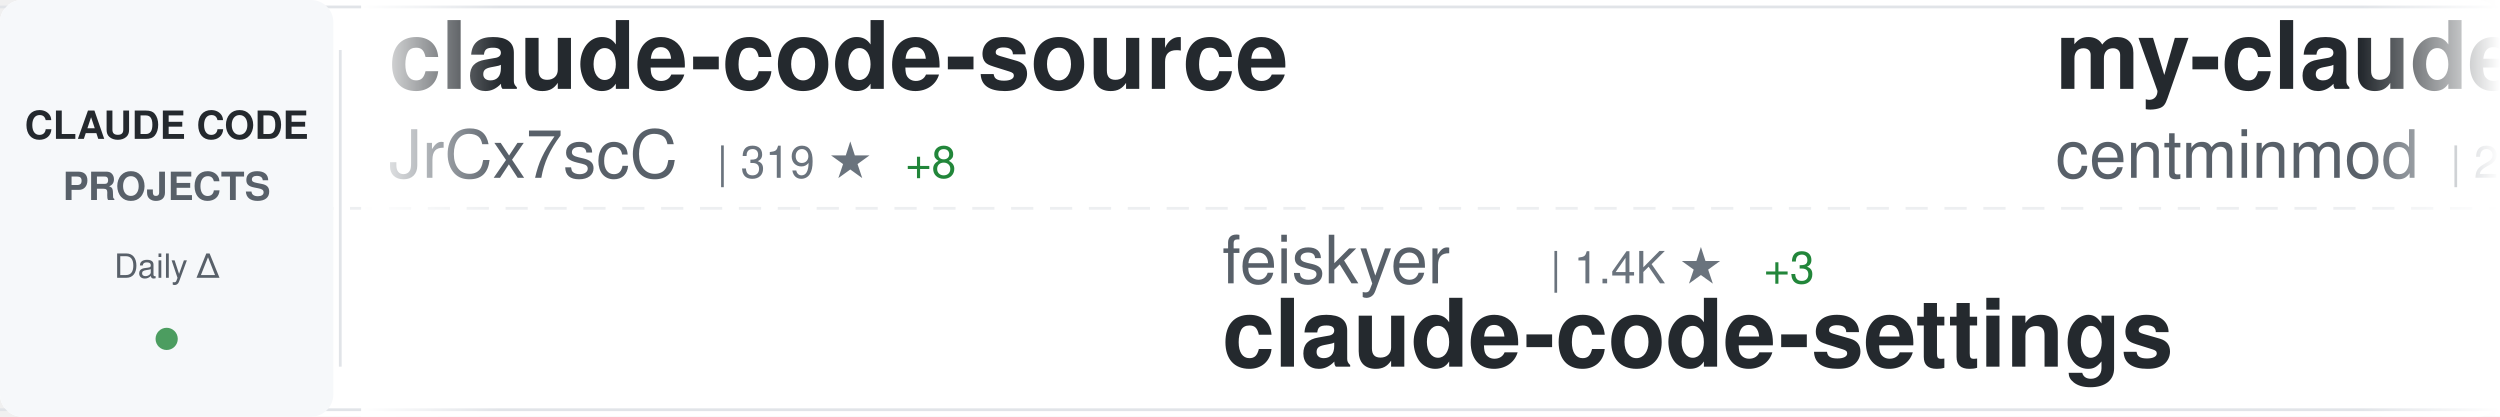
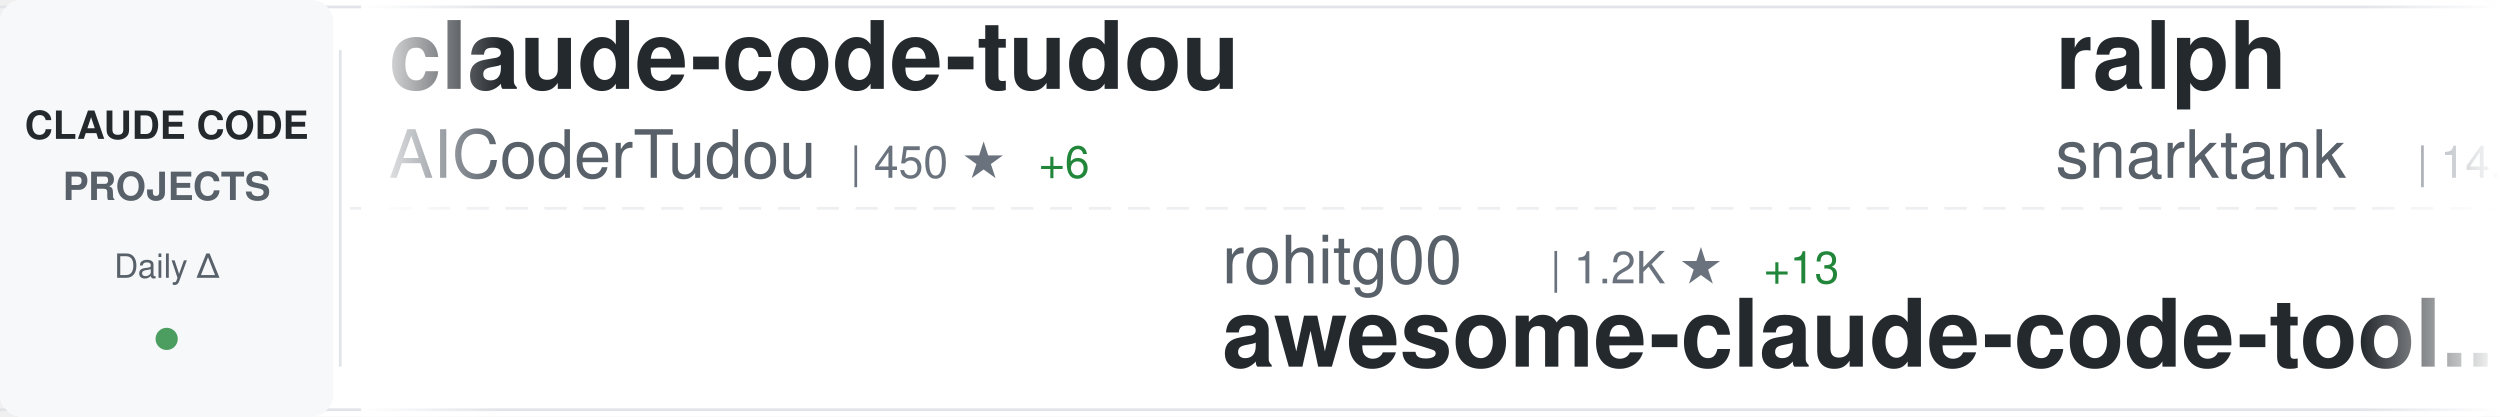
<svg xmlns="http://www.w3.org/2000/svg" width="900" height="150">
  <defs>
    <linearGradient id="awesomeLeftFade" x1="0%" y1="0%" x2="100%" y2="0%">
      <stop offset="0%" style="stop-color:#ffffff;stop-opacity:1" />
      <stop offset="100%" style="stop-color:#ffffff;stop-opacity:0" />
    </linearGradient>
    <linearGradient id="awesomeRightFade" x1="0%" y1="0%" x2="100%" y2="0%">
      <stop offset="0%" style="stop-color:#ffffff;stop-opacity:0" />
      <stop offset="100%" style="stop-color:#ffffff;stop-opacity:1" />
    </linearGradient>
  </defs>
  <rect width="900" height="150" fill="#ffffff" rx="8" />
  <rect x="0" y="2" width="900" height="1" fill="#e1e4e8" />
  <rect x="0" y="147" width="900" height="1" fill="#e1e4e8" />
  <line x1="0" y1="75" x2="900" y2="75" stroke="#e1e4e8" stroke-width="1" stroke-dasharray="8 6" opacity="0.6" />
  <rect x="0" y="0" width="120" height="150" fill="#f6f8fa" rx="8" />
  <text x="60" y="50" font-family="-apple-system, BlinkMacSystemFont, 'Segoe UI', Helvetica, Arial, sans-serif" font-size="14" font-weight="600" fill="#24292e" text-anchor="middle">CLAUDE CODE</text>
  <text x="60" y="72" font-family="-apple-system, BlinkMacSystemFont, 'Segoe UI', Helvetica, Arial, sans-serif" font-size="14" font-weight="600" fill="#586069" text-anchor="middle">PROJECTS</text>
  <text x="60" y="100" font-family="-apple-system, BlinkMacSystemFont, 'Segoe UI', Helvetica, Arial, sans-serif" font-size="12" font-weight="500" fill="#586069" text-anchor="middle">Daily Δ</text>
  <circle cx="60" cy="122" r="4" fill="#22863a" opacity="0.8" />
  <rect x="122" y="18" width="1" height="114" fill="#e1e4e8" />
  <clipPath id="awesomeTickerClip">
    <rect x="130" y="0" width="770" height="150" />
  </clipPath>
  <g clip-path="url(#awesomeTickerClip)">
    <g id="awesomeTickerItems">
      <animateTransform attributeName="transform" attributeType="XML" type="translate" from="0 0" to="-3000 0" dur="54s" repeatCount="indefinite" />
      <g transform="translate(0, 0)">
+         <text x="140" y="32" font-family="-apple-system, BlinkMacSystemFont, 'Segoe UI', Helvetica, Arial, sans-serif" font-size="34" font-weight="600" fill="#24292e">claude-code-tudou</text>
+         <text x="140" y="64" font-family="-apple-system, BlinkMacSystemFont, 'Segoe UI', Helvetica, Arial, sans-serif" font-size="24" font-weight="400" fill="#586069">AICoderTudou</text>
+         <text x="306" y="64" font-family="-apple-system, BlinkMacSystemFont, 'Segoe UI', Helvetica, Arial, sans-serif" font-size="16" font-weight="500" fill="#6a737d">| 450 ★</text>
+         <text x="374" y="64" font-family="-apple-system, BlinkMacSystemFont, 'Segoe UI', Helvetica, Arial, sans-serif" font-size="16" font-weight="500" fill="#22863a"> +6</text>
+       </g>
+       <g transform="translate(300, 0)">
+         <text x="140" y="102" font-family="-apple-system, BlinkMacSystemFont, 'Segoe UI', Helvetica, Arial, sans-serif" font-size="24" font-weight="400" fill="#586069">rohitg00</text>
+         <text x="258" y="102" font-family="-apple-system, BlinkMacSystemFont, 'Segoe UI', Helvetica, Arial, sans-serif" font-size="16" font-weight="500" fill="#6a737d">| 1.2K ★</text>
+         <text x="335" y="102" font-family="-apple-system, BlinkMacSystemFont, 'Segoe UI', Helvetica, Arial, sans-serif" font-size="16" font-weight="500" fill="#22863a"> +13</text>
+         <text x="140" y="132" font-family="-apple-system, BlinkMacSystemFont, 'Segoe UI', Helvetica, Arial, sans-serif" font-size="34" font-weight="600" fill="#24292e">awesome-claude-code-tool...</text>
+       </g>
+       <g transform="translate(600, 0)">
+         <text x="140" y="32" font-family="-apple-system, BlinkMacSystemFont, 'Segoe UI', Helvetica, Arial, sans-serif" font-size="34" font-weight="600" fill="#24292e">ralph</text>
+         <text x="140" y="64" font-family="-apple-system, BlinkMacSystemFont, 'Segoe UI', Helvetica, Arial, sans-serif" font-size="24" font-weight="400" fill="#586069">snarktank</text>
+         <text x="270" y="64" font-family="-apple-system, BlinkMacSystemFont, 'Segoe UI', Helvetica, Arial, sans-serif" font-size="16" font-weight="500" fill="#6a737d">| 14.9K ★</text>
+         <text x="356" y="64" font-family="-apple-system, BlinkMacSystemFont, 'Segoe UI', Helvetica, Arial, sans-serif" font-size="16" font-weight="500" fill="#22863a"> +266</text>
+       </g>
+       <g transform="translate(900, 0)">
+         <text x="140" y="102" font-family="-apple-system, BlinkMacSystemFont, 'Segoe UI', Helvetica, Arial, sans-serif" font-size="24" font-weight="400" fill="#586069">Pimzino</text>
+         <text x="246" y="102" font-family="-apple-system, BlinkMacSystemFont, 'Segoe UI', Helvetica, Arial, sans-serif" font-size="16" font-weight="500" fill="#6a737d">| 3.6K ★</text>
+         <text x="323" y="102" font-family="-apple-system, BlinkMacSystemFont, 'Segoe UI', Helvetica, Arial, sans-serif" font-size="16" font-weight="500" fill="#22863a"> +2</text>
+         <text x="140" y="132" font-family="-apple-system, BlinkMacSystemFont, 'Segoe UI', Helvetica, Arial, sans-serif" font-size="34" font-weight="600" fill="#24292e">claude-code-spec-workflo...</text>
+       </g>
+       <g transform="translate(1200, 0)">
+         <text x="140" y="32" font-family="-apple-system, BlinkMacSystemFont, 'Segoe UI', Helvetica, Arial, sans-serif" font-size="34" font-weight="600" fill="#24292e">claude-skills</text>
+         <text x="140" y="64" font-family="-apple-system, BlinkMacSystemFont, 'Segoe UI', Helvetica, Arial, sans-serif" font-size="24" font-weight="400" fill="#586069">alirezarezvani</text>
+         <text x="330" y="64" font-family="-apple-system, BlinkMacSystemFont, 'Segoe UI', Helvetica, Arial, sans-serif" font-size="16" font-weight="500" fill="#6a737d">| 10.2K ★</text>
+         <text x="416" y="64" font-family="-apple-system, BlinkMacSystemFont, 'Segoe UI', Helvetica, Arial, sans-serif" font-size="16" font-weight="500" fill="#22863a"> +138</text>
+       </g>
+       <g transform="translate(1500, 0)">
+         <text x="140" y="102" font-family="-apple-system, BlinkMacSystemFont, 'Segoe UI', Helvetica, Arial, sans-serif" font-size="24" font-weight="400" fill="#586069">anthropics</text>
+         <text x="282" y="102" font-family="-apple-system, BlinkMacSystemFont, 'Segoe UI', Helvetica, Arial, sans-serif" font-size="16" font-weight="500" fill="#6a737d">| 4.2K ★</text>
+         <text x="359" y="102" font-family="-apple-system, BlinkMacSystemFont, 'Segoe UI', Helvetica, Arial, sans-serif" font-size="16" font-weight="500" fill="#22863a"> +20</text>
+         <text x="140" y="132" font-family="-apple-system, BlinkMacSystemFont, 'Segoe UI', Helvetica, Arial, sans-serif" font-size="34" font-weight="600" fill="#24292e">claude-code-security-rev...</text>
+       </g>
+       <g transform="translate(1800, 0)">
        <text x="140" y="32" font-family="-apple-system, BlinkMacSystemFont, 'Segoe UI', Helvetica, Arial, sans-serif" font-size="34" font-weight="600" fill="#24292e">claude-code-source</text>
        <text x="140" y="64" font-family="-apple-system, BlinkMacSystemFont, 'Segoe UI', Helvetica, Arial, sans-serif" font-size="24" font-weight="400" fill="#586069">JrCx7scC</text>
-         <text x="258" y="64" font-family="-apple-system, BlinkMacSystemFont, 'Segoe UI', Helvetica, Arial, sans-serif" font-size="16" font-weight="500" fill="#6a737d">| 319 ★</text>
-         <text x="326" y="64" font-family="-apple-system, BlinkMacSystemFont, 'Segoe UI', Helvetica, Arial, sans-serif" font-size="16" font-weight="500" fill="#22863a"> +8</text>
-       </g>
-       <g transform="translate(300, 0)">
-         <text x="140" y="102" font-family="-apple-system, BlinkMacSystemFont, 'Segoe UI', Helvetica, Arial, sans-serif" font-size="24" font-weight="400" fill="#586069">feiskyer</text>
-         <text x="258" y="102" font-family="-apple-system, BlinkMacSystemFont, 'Segoe UI', Helvetica, Arial, sans-serif" font-size="16" font-weight="500" fill="#6a737d">| 1.4K ★</text>
-         <text x="335" y="102" font-family="-apple-system, BlinkMacSystemFont, 'Segoe UI', Helvetica, Arial, sans-serif" font-size="16" font-weight="500" fill="#22863a"> +3</text>
-         <text x="140" y="132" font-family="-apple-system, BlinkMacSystemFont, 'Segoe UI', Helvetica, Arial, sans-serif" font-size="34" font-weight="600" fill="#24292e">claude-code-settings</text>
-       </g>
-       <g transform="translate(600, 0)">
-         <text x="140" y="32" font-family="-apple-system, BlinkMacSystemFont, 'Segoe UI', Helvetica, Arial, sans-serif" font-size="34" font-weight="600" fill="#24292e">my-claude-code-setup</text>
-         <text x="140" y="64" font-family="-apple-system, BlinkMacSystemFont, 'Segoe UI', Helvetica, Arial, sans-serif" font-size="24" font-weight="400" fill="#586069">centminmod</text>
-         <text x="282" y="64" font-family="-apple-system, BlinkMacSystemFont, 'Segoe UI', Helvetica, Arial, sans-serif" font-size="16" font-weight="500" fill="#6a737d">| 2.2K ★</text>
-         <text x="359" y="64" font-family="-apple-system, BlinkMacSystemFont, 'Segoe UI', Helvetica, Arial, sans-serif" font-size="16" font-weight="500" fill="#22863a"> +6</text>
-       </g>
-       <g transform="translate(900, 0)">
-         <text x="140" y="102" font-family="-apple-system, BlinkMacSystemFont, 'Segoe UI', Helvetica, Arial, sans-serif" font-size="24" font-weight="400" fill="#586069">ding113</text>
-         <text x="246" y="102" font-family="-apple-system, BlinkMacSystemFont, 'Segoe UI', Helvetica, Arial, sans-serif" font-size="16" font-weight="500" fill="#6a737d">| 2.4K ★</text>
-         <text x="323" y="102" font-family="-apple-system, BlinkMacSystemFont, 'Segoe UI', Helvetica, Arial, sans-serif" font-size="16" font-weight="500" fill="#22863a"> +17</text>
-         <text x="140" y="132" font-family="-apple-system, BlinkMacSystemFont, 'Segoe UI', Helvetica, Arial, sans-serif" font-size="34" font-weight="600" fill="#24292e">claude-code-hub</text>
-       </g>
-       <g transform="translate(1200, 0)">
-         <text x="140" y="32" font-family="-apple-system, BlinkMacSystemFont, 'Segoe UI', Helvetica, Arial, sans-serif" font-size="34" font-weight="600" fill="#24292e">claude-code-showcase</text>
-         <text x="140" y="64" font-family="-apple-system, BlinkMacSystemFont, 'Segoe UI', Helvetica, Arial, sans-serif" font-size="24" font-weight="400" fill="#586069">ChrisWiles</text>
-         <text x="282" y="64" font-family="-apple-system, BlinkMacSystemFont, 'Segoe UI', Helvetica, Arial, sans-serif" font-size="16" font-weight="500" fill="#6a737d">| 5.8K ★</text>
-         <text x="359" y="64" font-family="-apple-system, BlinkMacSystemFont, 'Segoe UI', Helvetica, Arial, sans-serif" font-size="16" font-weight="500" fill="#22863a"> +23</text>
-       </g>
-       <g transform="translate(1500, 0)">
-         <text x="140" y="102" font-family="-apple-system, BlinkMacSystemFont, 'Segoe UI', Helvetica, Arial, sans-serif" font-size="24" font-weight="400" fill="#586069">Alishahryar1</text>
-         <text x="306" y="102" font-family="-apple-system, BlinkMacSystemFont, 'Segoe UI', Helvetica, Arial, sans-serif" font-size="16" font-weight="500" fill="#6a737d">| 1.8K ★</text>
-         <text x="383" y="102" font-family="-apple-system, BlinkMacSystemFont, 'Segoe UI', Helvetica, Arial, sans-serif" font-size="16" font-weight="500" fill="#22863a"> +25</text>
-         <text x="140" y="132" font-family="-apple-system, BlinkMacSystemFont, 'Segoe UI', Helvetica, Arial, sans-serif" font-size="34" font-weight="600" fill="#24292e">free-claude-code</text>
-       </g>
-       <g transform="translate(1800, 0)">
-         <text x="140" y="32" font-family="-apple-system, BlinkMacSystemFont, 'Segoe UI', Helvetica, Arial, sans-serif" font-size="34" font-weight="600" fill="#24292e">Claude-Code</text>
-         <text x="140" y="64" font-family="-apple-system, BlinkMacSystemFont, 'Segoe UI', Helvetica, Arial, sans-serif" font-size="24" font-weight="400" fill="#586069">pengchengneo</text>
-         <text x="306" y="64" font-family="-apple-system, BlinkMacSystemFont, 'Segoe UI', Helvetica, Arial, sans-serif" font-size="16" font-weight="500" fill="#6a737d">| 1.1K ★</text>
-         <text x="383" y="64" font-family="-apple-system, BlinkMacSystemFont, 'Segoe UI', Helvetica, Arial, sans-serif" font-size="16" font-weight="500" fill="#22863a"> +19</text>
+         <text x="258" y="64" font-family="-apple-system, BlinkMacSystemFont, 'Segoe UI', Helvetica, Arial, sans-serif" font-size="16" font-weight="500" fill="#6a737d">| 320 ★</text>
+         <text x="326" y="64" font-family="-apple-system, BlinkMacSystemFont, 'Segoe UI', Helvetica, Arial, sans-serif" font-size="16" font-weight="500" fill="#22863a"> +9</text>
      </g>
      <g transform="translate(2100, 0)">
-         <text x="140" y="102" font-family="-apple-system, BlinkMacSystemFont, 'Segoe UI', Helvetica, Arial, sans-serif" font-size="24" font-weight="400" fill="#586069">Cranot</text>
-         <text x="234" y="102" font-family="-apple-system, BlinkMacSystemFont, 'Segoe UI', Helvetica, Arial, sans-serif" font-size="16" font-weight="500" fill="#6a737d">| 2.6K ★</text>
-         <text x="311" y="102" font-family="-apple-system, BlinkMacSystemFont, 'Segoe UI', Helvetica, Arial, sans-serif" font-size="16" font-weight="500" fill="#22863a"> +1</text>
-         <text x="140" y="132" font-family="-apple-system, BlinkMacSystemFont, 'Segoe UI', Helvetica, Arial, sans-serif" font-size="34" font-weight="600" fill="#24292e">claude-code-guide</text>
+         <text x="140" y="102" font-family="-apple-system, BlinkMacSystemFont, 'Segoe UI', Helvetica, Arial, sans-serif" font-size="24" font-weight="400" fill="#586069">VoltAgent</text>
+         <text x="270" y="102" font-family="-apple-system, BlinkMacSystemFont, 'Segoe UI', Helvetica, Arial, sans-serif" font-size="16" font-weight="500" fill="#6a737d">| 16.8K ★</text>
+         <text x="356" y="102" font-family="-apple-system, BlinkMacSystemFont, 'Segoe UI', Helvetica, Arial, sans-serif" font-size="16" font-weight="500" fill="#22863a"> +106</text>
+         <text x="140" y="132" font-family="-apple-system, BlinkMacSystemFont, 'Segoe UI', Helvetica, Arial, sans-serif" font-size="34" font-weight="600" fill="#24292e">awesome-claude-code-suba...</text>
      </g>
      <g transform="translate(2400, 0)">
-         <text x="140" y="32" font-family="-apple-system, BlinkMacSystemFont, 'Segoe UI', Helvetica, Arial, sans-serif" font-size="34" font-weight="600" fill="#24292e">claude-code-workflows</text>
-         <text x="140" y="64" font-family="-apple-system, BlinkMacSystemFont, 'Segoe UI', Helvetica, Arial, sans-serif" font-size="24" font-weight="400" fill="#586069">OneRedOak</text>
-         <text x="270" y="64" font-family="-apple-system, BlinkMacSystemFont, 'Segoe UI', Helvetica, Arial, sans-serif" font-size="16" font-weight="500" fill="#6a737d">| 3.8K ★</text>
-         <text x="347" y="64" font-family="-apple-system, BlinkMacSystemFont, 'Segoe UI', Helvetica, Arial, sans-serif" font-size="16" font-weight="500" fill="#22863a"> +1</text>
+         <text x="140" y="32" font-family="-apple-system, BlinkMacSystemFont, 'Segoe UI', Helvetica, Arial, sans-serif" font-size="34" font-weight="600" fill="#24292e">ralph-claude-code</text>
+         <text x="140" y="64" font-family="-apple-system, BlinkMacSystemFont, 'Segoe UI', Helvetica, Arial, sans-serif" font-size="24" font-weight="400" fill="#586069">frankbria</text>
+         <text x="270" y="64" font-family="-apple-system, BlinkMacSystemFont, 'Segoe UI', Helvetica, Arial, sans-serif" font-size="16" font-weight="500" fill="#6a737d">| 8.6K ★</text>
+         <text x="347" y="64" font-family="-apple-system, BlinkMacSystemFont, 'Segoe UI', Helvetica, Arial, sans-serif" font-size="16" font-weight="500" fill="#22863a"> +26</text>
      </g>
      <g transform="translate(2700, 0)">
-         <text x="140" y="102" font-family="-apple-system, BlinkMacSystemFont, 'Segoe UI', Helvetica, Arial, sans-serif" font-size="24" font-weight="400" fill="#586069">shareAI-lab</text>
-         <text x="294" y="102" font-family="-apple-system, BlinkMacSystemFont, 'Segoe UI', Helvetica, Arial, sans-serif" font-size="16" font-weight="500" fill="#6a737d">| 50.8K ★</text>
-         <text x="380" y="102" font-family="-apple-system, BlinkMacSystemFont, 'Segoe UI', Helvetica, Arial, sans-serif" font-size="16" font-weight="500" fill="#22863a"> +612</text>
-         <text x="140" y="132" font-family="-apple-system, BlinkMacSystemFont, 'Segoe UI', Helvetica, Arial, sans-serif" font-size="34" font-weight="600" fill="#24292e">learn-claude-code</text>
+         <text x="140" y="102" font-family="-apple-system, BlinkMacSystemFont, 'Segoe UI', Helvetica, Arial, sans-serif" font-size="24" font-weight="400" fill="#586069">lorryjovens-hub</text>
+         <text x="342" y="102" font-family="-apple-system, BlinkMacSystemFont, 'Segoe UI', Helvetica, Arial, sans-serif" font-size="16" font-weight="500" fill="#6a737d">| 1.3K ★</text>
+         <text x="419" y="102" font-family="-apple-system, BlinkMacSystemFont, 'Segoe UI', Helvetica, Arial, sans-serif" font-size="16" font-weight="500" fill="#22863a"> +31</text>
+         <text x="140" y="132" font-family="-apple-system, BlinkMacSystemFont, 'Segoe UI', Helvetica, Arial, sans-serif" font-size="34" font-weight="600" fill="#24292e">claude-code-rust</text>
      </g>
      <g transform="translate(3000, 0)">
-         <text x="140" y="32" font-family="-apple-system, BlinkMacSystemFont, 'Segoe UI', Helvetica, Arial, sans-serif" font-size="34" font-weight="600" fill="#24292e">claude-code-source</text>
-         <text x="140" y="64" font-family="-apple-system, BlinkMacSystemFont, 'Segoe UI', Helvetica, Arial, sans-serif" font-size="24" font-weight="400" fill="#586069">JrCx7scC</text>
-         <text x="258" y="64" font-family="-apple-system, BlinkMacSystemFont, 'Segoe UI', Helvetica, Arial, sans-serif" font-size="16" font-weight="500" fill="#6a737d">| 319 ★</text>
-         <text x="326" y="64" font-family="-apple-system, BlinkMacSystemFont, 'Segoe UI', Helvetica, Arial, sans-serif" font-size="16" font-weight="500" fill="#22863a"> +8</text>
+         <text x="140" y="32" font-family="-apple-system, BlinkMacSystemFont, 'Segoe UI', Helvetica, Arial, sans-serif" font-size="34" font-weight="600" fill="#24292e">claude-code-tudou</text>
+         <text x="140" y="64" font-family="-apple-system, BlinkMacSystemFont, 'Segoe UI', Helvetica, Arial, sans-serif" font-size="24" font-weight="400" fill="#586069">AICoderTudou</text>
+         <text x="306" y="64" font-family="-apple-system, BlinkMacSystemFont, 'Segoe UI', Helvetica, Arial, sans-serif" font-size="16" font-weight="500" fill="#6a737d">| 450 ★</text>
+         <text x="374" y="64" font-family="-apple-system, BlinkMacSystemFont, 'Segoe UI', Helvetica, Arial, sans-serif" font-size="16" font-weight="500" fill="#22863a"> +6</text>
      </g>
      <g transform="translate(3300, 0)">
-         <text x="140" y="102" font-family="-apple-system, BlinkMacSystemFont, 'Segoe UI', Helvetica, Arial, sans-serif" font-size="24" font-weight="400" fill="#586069">feiskyer</text>
-         <text x="258" y="102" font-family="-apple-system, BlinkMacSystemFont, 'Segoe UI', Helvetica, Arial, sans-serif" font-size="16" font-weight="500" fill="#6a737d">| 1.4K ★</text>
-         <text x="335" y="102" font-family="-apple-system, BlinkMacSystemFont, 'Segoe UI', Helvetica, Arial, sans-serif" font-size="16" font-weight="500" fill="#22863a"> +3</text>
-         <text x="140" y="132" font-family="-apple-system, BlinkMacSystemFont, 'Segoe UI', Helvetica, Arial, sans-serif" font-size="34" font-weight="600" fill="#24292e">claude-code-settings</text>
+         <text x="140" y="102" font-family="-apple-system, BlinkMacSystemFont, 'Segoe UI', Helvetica, Arial, sans-serif" font-size="24" font-weight="400" fill="#586069">rohitg00</text>
+         <text x="258" y="102" font-family="-apple-system, BlinkMacSystemFont, 'Segoe UI', Helvetica, Arial, sans-serif" font-size="16" font-weight="500" fill="#6a737d">| 1.2K ★</text>
+         <text x="335" y="102" font-family="-apple-system, BlinkMacSystemFont, 'Segoe UI', Helvetica, Arial, sans-serif" font-size="16" font-weight="500" fill="#22863a"> +13</text>
+         <text x="140" y="132" font-family="-apple-system, BlinkMacSystemFont, 'Segoe UI', Helvetica, Arial, sans-serif" font-size="34" font-weight="600" fill="#24292e">awesome-claude-code-tool...</text>
      </g>
      <g transform="translate(3600, 0)">
-         <text x="140" y="32" font-family="-apple-system, BlinkMacSystemFont, 'Segoe UI', Helvetica, Arial, sans-serif" font-size="34" font-weight="600" fill="#24292e">my-claude-code-setup</text>
-         <text x="140" y="64" font-family="-apple-system, BlinkMacSystemFont, 'Segoe UI', Helvetica, Arial, sans-serif" font-size="24" font-weight="400" fill="#586069">centminmod</text>
-         <text x="282" y="64" font-family="-apple-system, BlinkMacSystemFont, 'Segoe UI', Helvetica, Arial, sans-serif" font-size="16" font-weight="500" fill="#6a737d">| 2.2K ★</text>
-         <text x="359" y="64" font-family="-apple-system, BlinkMacSystemFont, 'Segoe UI', Helvetica, Arial, sans-serif" font-size="16" font-weight="500" fill="#22863a"> +6</text>
+         <text x="140" y="32" font-family="-apple-system, BlinkMacSystemFont, 'Segoe UI', Helvetica, Arial, sans-serif" font-size="34" font-weight="600" fill="#24292e">ralph</text>
+         <text x="140" y="64" font-family="-apple-system, BlinkMacSystemFont, 'Segoe UI', Helvetica, Arial, sans-serif" font-size="24" font-weight="400" fill="#586069">snarktank</text>
+         <text x="270" y="64" font-family="-apple-system, BlinkMacSystemFont, 'Segoe UI', Helvetica, Arial, sans-serif" font-size="16" font-weight="500" fill="#6a737d">| 14.9K ★</text>
+         <text x="356" y="64" font-family="-apple-system, BlinkMacSystemFont, 'Segoe UI', Helvetica, Arial, sans-serif" font-size="16" font-weight="500" fill="#22863a"> +266</text>
      </g>
      <g transform="translate(3900, 0)">
-         <text x="140" y="102" font-family="-apple-system, BlinkMacSystemFont, 'Segoe UI', Helvetica, Arial, sans-serif" font-size="24" font-weight="400" fill="#586069">ding113</text>
-         <text x="246" y="102" font-family="-apple-system, BlinkMacSystemFont, 'Segoe UI', Helvetica, Arial, sans-serif" font-size="16" font-weight="500" fill="#6a737d">| 2.4K ★</text>
-         <text x="323" y="102" font-family="-apple-system, BlinkMacSystemFont, 'Segoe UI', Helvetica, Arial, sans-serif" font-size="16" font-weight="500" fill="#22863a"> +17</text>
-         <text x="140" y="132" font-family="-apple-system, BlinkMacSystemFont, 'Segoe UI', Helvetica, Arial, sans-serif" font-size="34" font-weight="600" fill="#24292e">claude-code-hub</text>
+         <text x="140" y="102" font-family="-apple-system, BlinkMacSystemFont, 'Segoe UI', Helvetica, Arial, sans-serif" font-size="24" font-weight="400" fill="#586069">Pimzino</text>
+         <text x="246" y="102" font-family="-apple-system, BlinkMacSystemFont, 'Segoe UI', Helvetica, Arial, sans-serif" font-size="16" font-weight="500" fill="#6a737d">| 3.6K ★</text>
+         <text x="323" y="102" font-family="-apple-system, BlinkMacSystemFont, 'Segoe UI', Helvetica, Arial, sans-serif" font-size="16" font-weight="500" fill="#22863a"> +2</text>
+         <text x="140" y="132" font-family="-apple-system, BlinkMacSystemFont, 'Segoe UI', Helvetica, Arial, sans-serif" font-size="34" font-weight="600" fill="#24292e">claude-code-spec-workflo...</text>
      </g>
    </g>
  </g>
  <rect x="130" y="0" width="50" height="150" fill="url(#awesomeLeftFade)" />
  <rect x="850" y="0" width="50" height="150" fill="url(#awesomeRightFade)" />
</svg>
